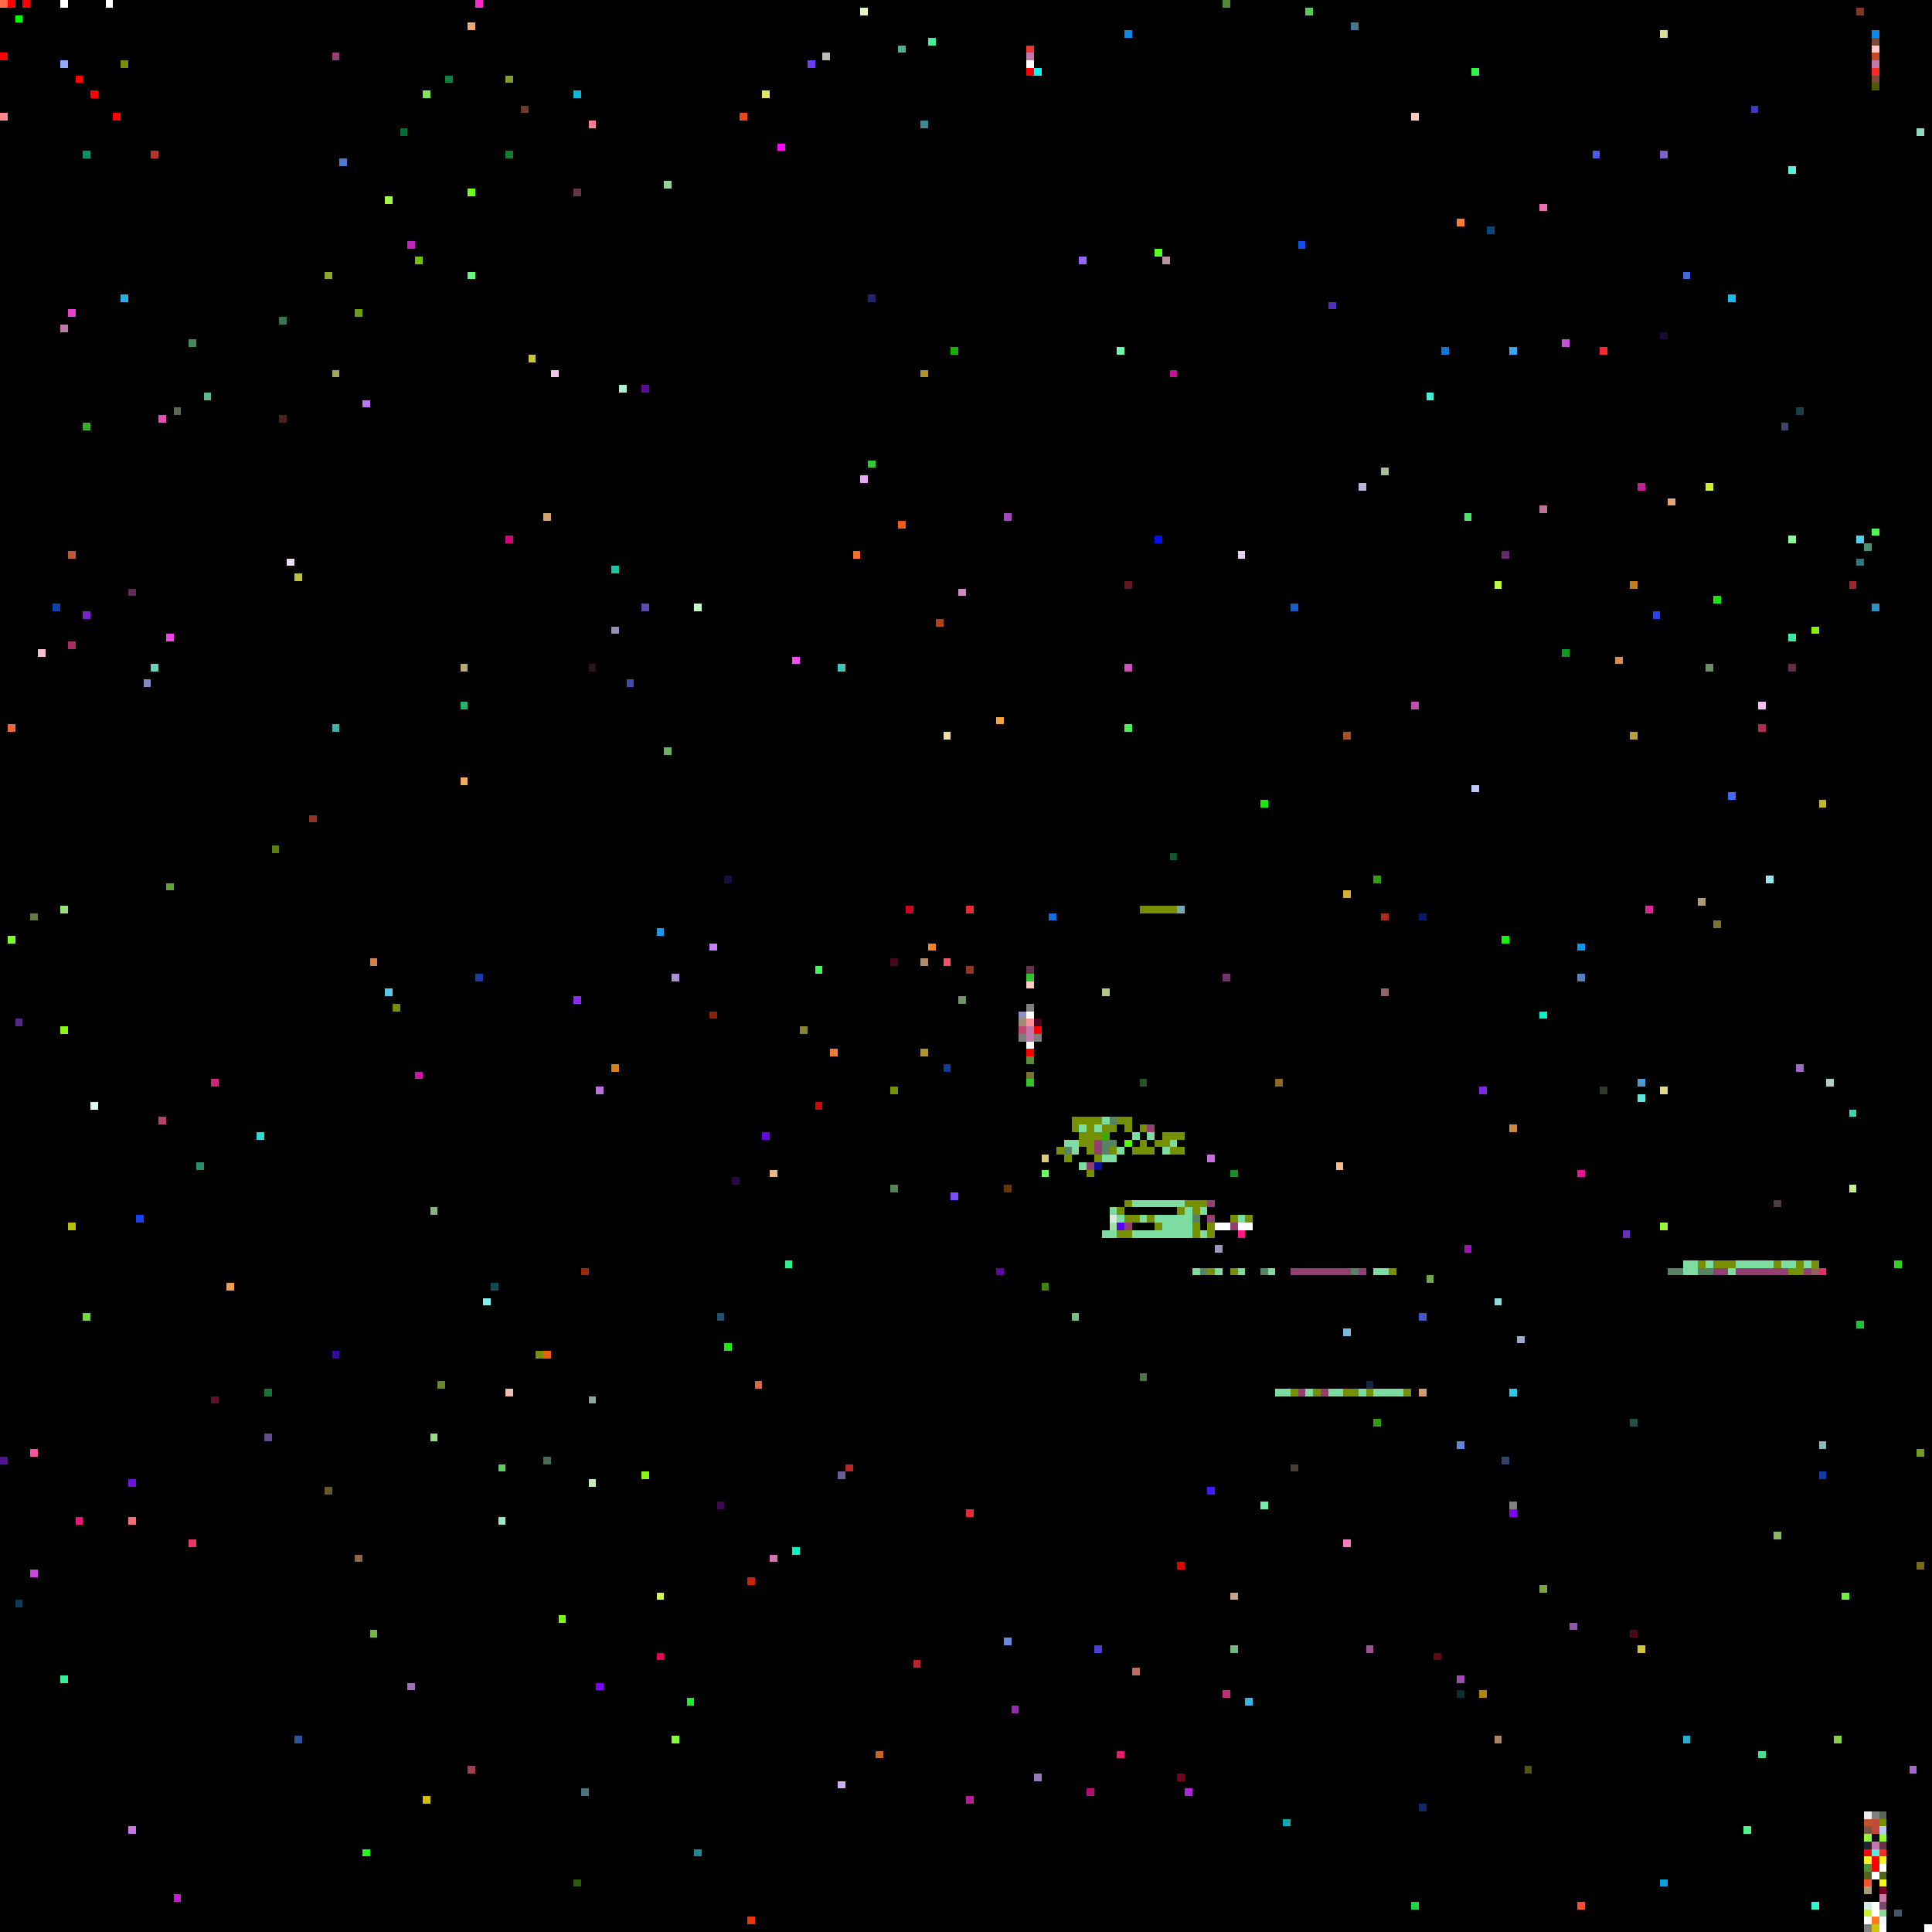
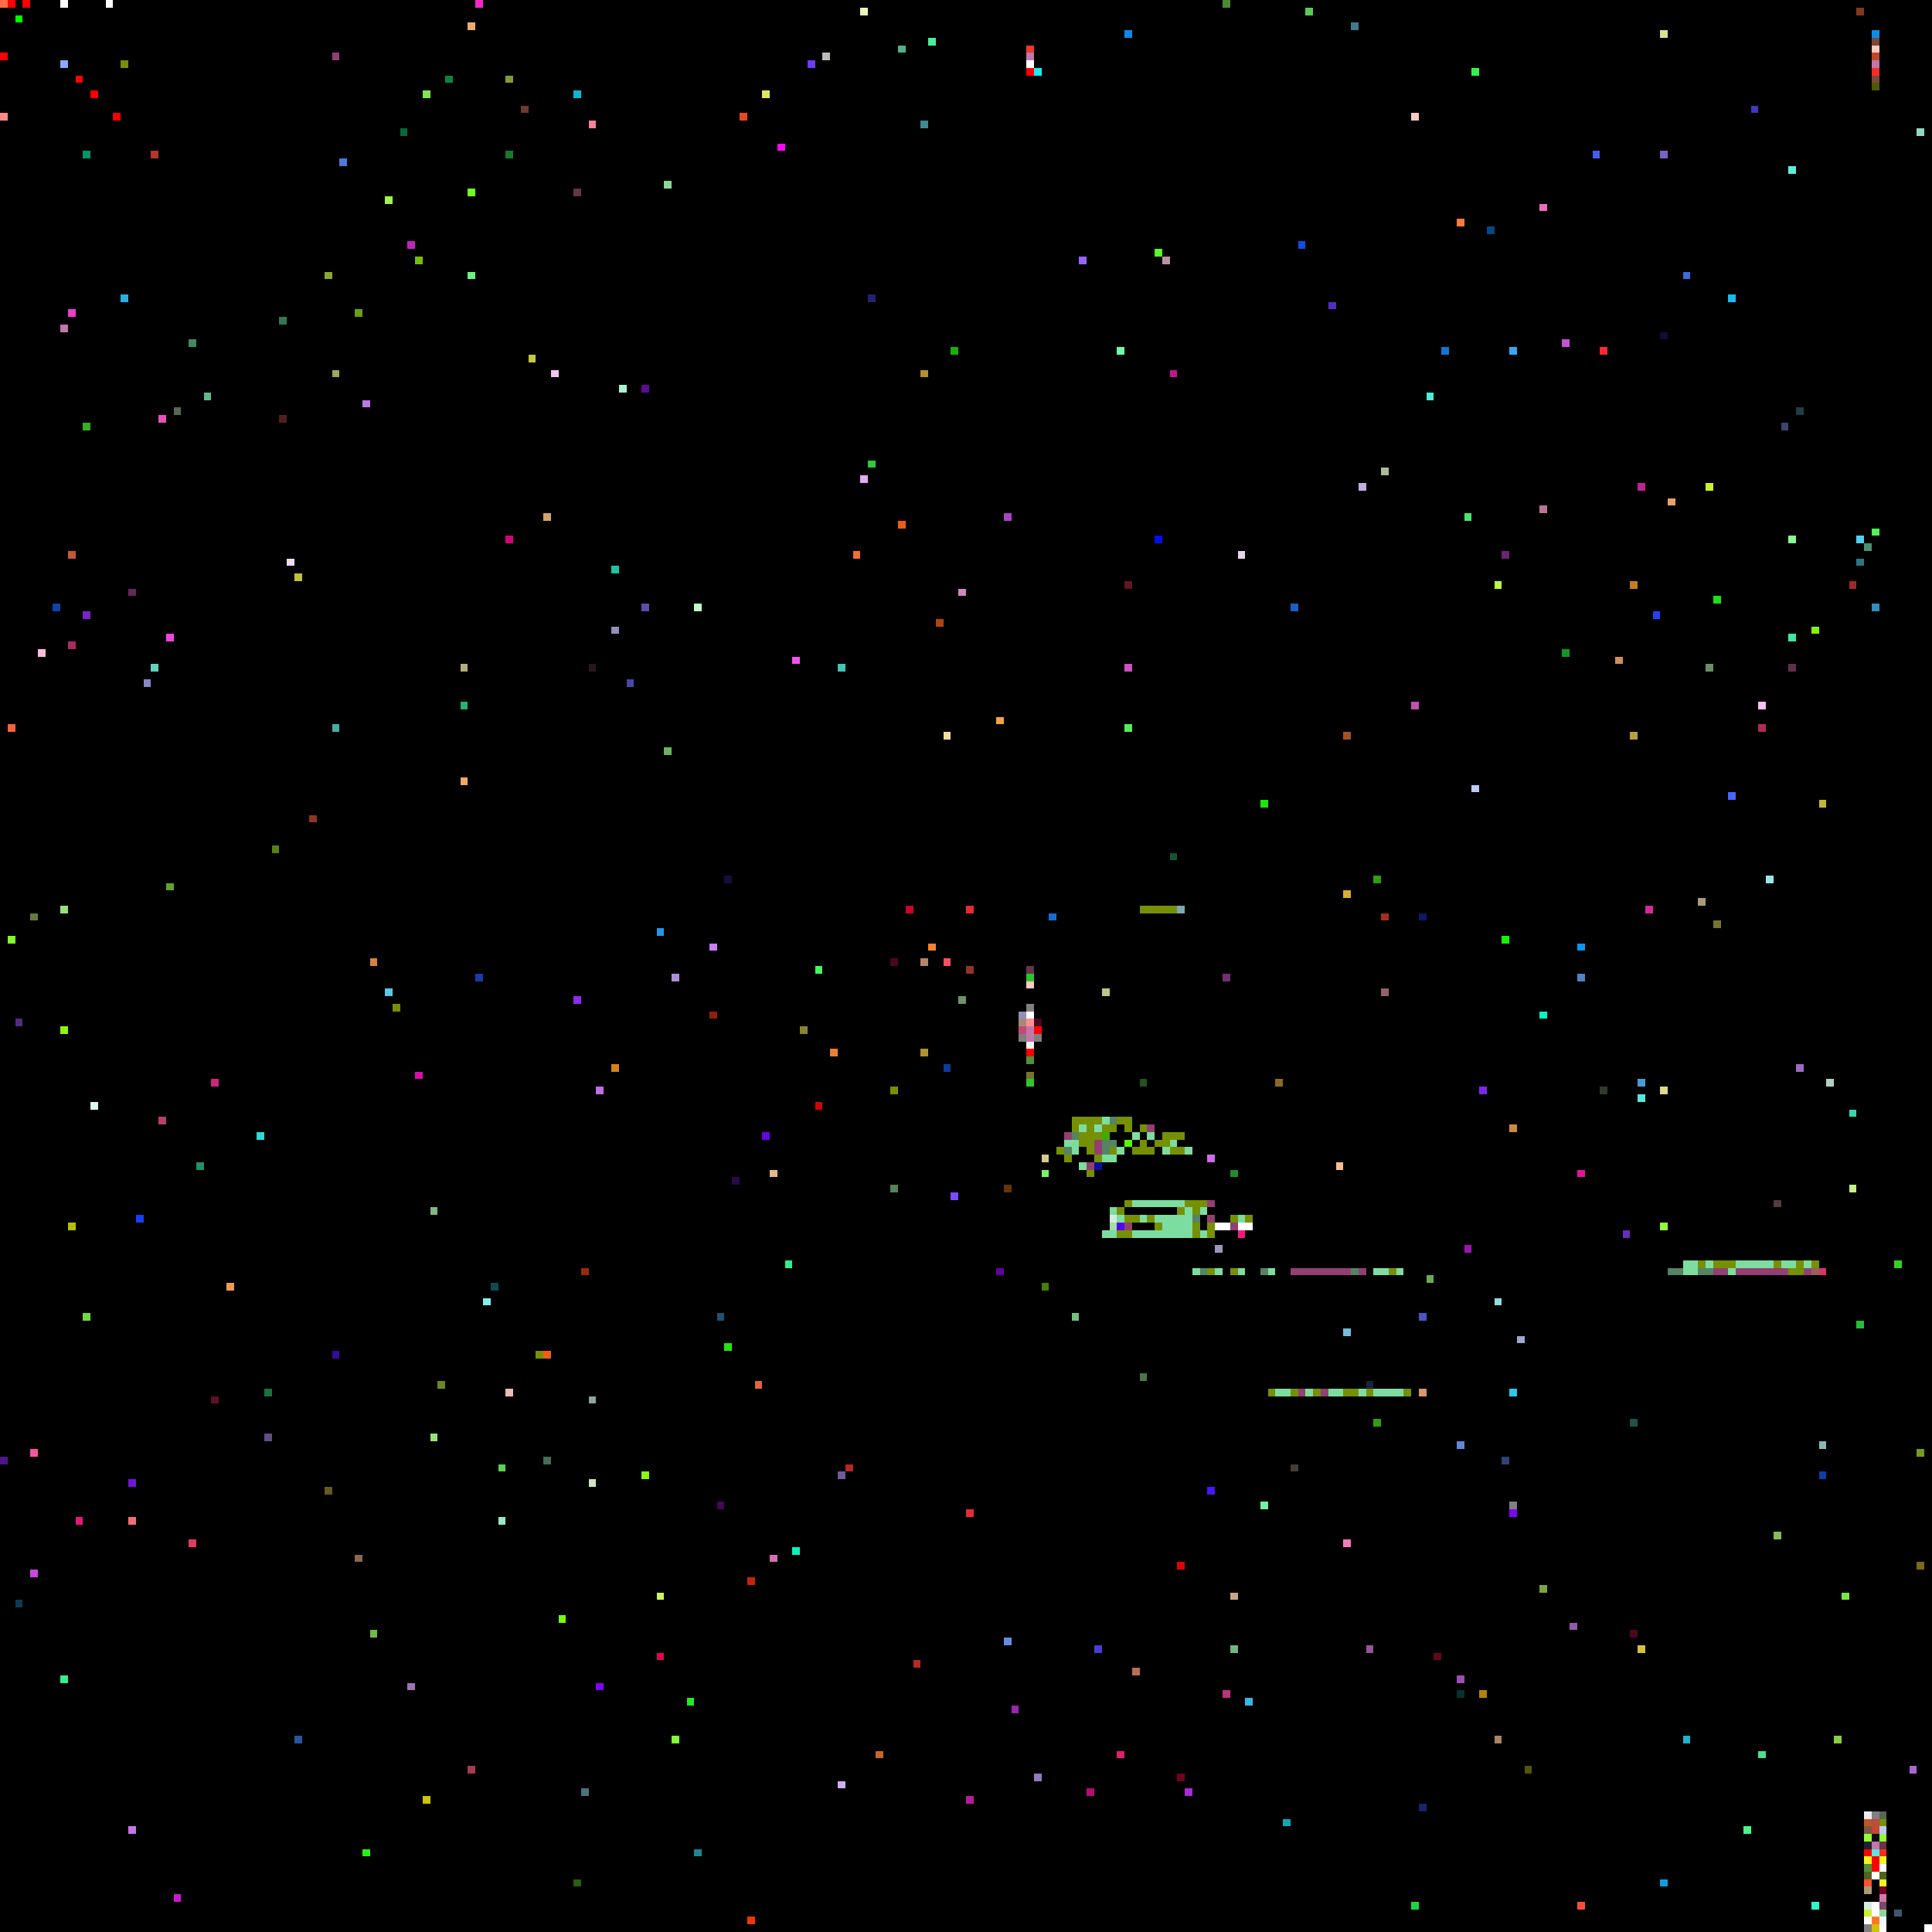
<svg xmlns="http://www.w3.org/2000/svg" viewBox="0 0 256 256" width="768" height="768" shape-rendering="crispEdges">
  <rect width="256" height="256" fill="#000000" />
  <rect x="0" y="0" width="1" height="1" fill="#ff6c45" />
  <rect x="0" y="1" width="1" height="1" fill="#000000" />
  <rect x="0" y="15" width="1" height="1" fill="#ff8989" />
  <rect x="0" y="193" width="1" height="1" fill="#50158c" />
  <rect x="0" y="7" width="1" height="1" fill="#ff0000" />
  <rect x="1" y="0" width="1" height="1" fill="#ff0000" />
  <rect x="1" y="124" width="1" height="1" fill="#7dfa30" />
  <rect x="1" y="96" width="1" height="1" fill="#f26439" />
  <rect x="10" y="10" width="1" height="1" fill="#ff0000" />
  <rect x="10" y="201" width="1" height="1" fill="#e51877" />
  <rect x="100" y="183" width="1" height="1" fill="#dd673c" />
  <rect x="101" y="12" width="1" height="1" fill="#e0e662" />
  <rect x="101" y="150" width="1" height="1" fill="#6705df" />
  <rect x="102" y="155" width="1" height="1" fill="#e6b985" />
  <rect x="102" y="206" width="1" height="1" fill="#d370b0" />
  <rect x="103" y="19" width="1" height="1" fill="#fd08fe" />
  <rect x="104" y="167" width="1" height="1" fill="#2af38c" />
  <rect x="105" y="205" width="1" height="1" fill="#0af2bc" />
  <rect x="105" y="87" width="1" height="1" fill="#f64ff1" />
  <rect x="106" y="136" width="1" height="1" fill="#898432" />
  <rect x="107" y="8" width="1" height="1" fill="#693ef4" />
  <rect x="108" y="128" width="1" height="1" fill="#44fa5a" />
  <rect x="108" y="146" width="1" height="1" fill="#cf0602" />
  <rect x="109" y="7" width="1" height="1" fill="#bcbdb9" />
  <rect x="11" y="174" width="1" height="1" fill="#72da41" />
  <rect x="11" y="20" width="1" height="1" fill="#03956a" />
  <rect x="11" y="56" width="1" height="1" fill="#38ae27" />
  <rect x="11" y="81" width="1" height="1" fill="#7c22cc" />
  <rect x="110" y="139" width="1" height="1" fill="#ee7c37" />
  <rect x="111" y="195" width="1" height="1" fill="#6f5b98" />
  <rect x="111" y="236" width="1" height="1" fill="#cfadf4" />
  <rect x="111" y="88" width="1" height="1" fill="#42c4b8" />
  <rect x="112" y="194" width="1" height="1" fill="#b52827" />
  <rect x="113" y="73" width="1" height="1" fill="#f76e2a" />
  <rect x="114" y="1" width="1" height="1" fill="#e5f6bd" />
  <rect x="114" y="63" width="1" height="1" fill="#e7a8fa" />
  <rect x="115" y="39" width="1" height="1" fill="#25226d" />
  <rect x="115" y="61" width="1" height="1" fill="#35c836" />
  <rect x="116" y="232" width="1" height="1" fill="#c66729" />
  <rect x="118" y="127" width="1" height="1" fill="#49071f" />
  <rect x="118" y="144" width="1" height="1" fill="#769003" />
  <rect x="118" y="157" width="1" height="1" fill="#518457" />
  <rect x="119" y="6" width="1" height="1" fill="#4db389" />
  <rect x="119" y="69" width="1" height="1" fill="#ec5d19" />
  <rect x="12" y="12" width="1" height="1" fill="#ff0000" />
  <rect x="12" y="146" width="1" height="1" fill="#dafaed" />
  <rect x="120" y="120" width="1" height="1" fill="#cc0425" />
  <rect x="121" y="220" width="1" height="1" fill="#b52827" />
  <rect x="122" y="127" width="1" height="1" fill="#b58766" />
  <rect x="122" y="139" width="1" height="1" fill="#b1922b" />
  <rect x="122" y="16" width="1" height="1" fill="#3d8994" />
  <rect x="122" y="49" width="1" height="1" fill="#b1922b" />
  <rect x="123" y="125" width="1" height="1" fill="#f8822b" />
  <rect x="123" y="5" width="1" height="1" fill="#46ef9b" />
  <rect x="124" y="82" width="1" height="1" fill="#b04311" />
  <rect x="125" y="127" width="1" height="1" fill="#fd4f61" />
  <rect x="125" y="141" width="1" height="1" fill="#0d3b9d" />
  <rect x="125" y="97" width="1" height="1" fill="#f2de9f" />
  <rect x="126" y="158" width="1" height="1" fill="#7c4cfc" />
  <rect x="126" y="46" width="1" height="1" fill="#18b002" />
  <rect x="127" y="132" width="1" height="1" fill="#71936c" />
  <rect x="127" y="78" width="1" height="1" fill="#d088be" />
  <rect x="128" y="120" width="1" height="1" fill="#e42c32" />
  <rect x="128" y="128" width="1" height="1" fill="#903525" />
  <rect x="128" y="200" width="1" height="1" fill="#e42c32" />
  <rect x="128" y="238" width="1" height="1" fill="#b31d96" />
  <rect x="132" y="168" width="1" height="1" fill="#6102a1" />
  <rect x="132" y="95" width="1" height="1" fill="#f3a441" />
  <rect x="133" y="157" width="1" height="1" fill="#653605" />
  <rect x="133" y="217" width="1" height="1" fill="#658dde" />
  <rect x="133" y="68" width="1" height="1" fill="#a644c6" />
  <rect x="134" y="226" width="1" height="1" fill="#9a26b1" />
  <rect x="135" y="134" width="1" height="1" fill="#928fbd" />
  <rect x="135" y="135" width="1" height="1" fill="#a48c74" />
  <rect x="135" y="136" width="1" height="1" fill="#c44875" />
  <rect x="135" y="137" width="1" height="1" fill="#7f7f7f" />
  <rect x="136" y="128" width="1" height="1" fill="#64344b" />
  <rect x="136" y="129" width="1" height="1" fill="#2fc52b" />
  <rect x="136" y="130" width="1" height="1" fill="#ffc9c3" />
  <rect x="136" y="131" width="1" height="1" fill="#000000" />
  <rect x="136" y="132" width="1" height="1" fill="#000000" />
  <rect x="136" y="133" width="1" height="1" fill="#808080" />
  <rect x="136" y="134" width="1" height="1" fill="#ffffff" />
  <rect x="136" y="135" width="1" height="1" fill="#ff8e96" />
  <rect x="136" y="136" width="1" height="1" fill="#c177aa" />
  <rect x="136" y="137" width="1" height="1" fill="#c177aa" />
  <rect x="136" y="138" width="1" height="1" fill="#f8f8f8" />
  <rect x="136" y="139" width="1" height="1" fill="#ff0000" />
  <rect x="136" y="140" width="1" height="1" fill="#509038" />
  <rect x="136" y="141" width="1" height="1" fill="#000000" />
  <rect x="136" y="142" width="1" height="1" fill="#787430" />
  <rect x="136" y="143" width="1" height="1" fill="#2fc52b" />
  <rect x="136" y="6" width="1" height="1" fill="#f0362d" />
  <rect x="136" y="7" width="1" height="1" fill="#c177aa" />
  <rect x="136" y="8" width="1" height="1" fill="#ffffff" />
  <rect x="136" y="9" width="1" height="1" fill="#ff0000" />
  <rect x="137" y="135" width="1" height="1" fill="#49071f" />
  <rect x="137" y="136" width="1" height="1" fill="#ff0000" />
  <rect x="137" y="137" width="1" height="1" fill="#7f7f7f" />
  <rect x="137" y="235" width="1" height="1" fill="#9579be" />
  <rect x="137" y="9" width="1" height="1" fill="#1aedf2" />
  <rect x="138" y="153" width="1" height="1" fill="#d6ca84" />
  <rect x="138" y="155" width="1" height="1" fill="#73fb64" />
  <rect x="138" y="170" width="1" height="1" fill="#428208" />
  <rect x="139" y="121" width="1" height="1" fill="#0e6edc" />
  <rect x="14" y="0" width="1" height="1" fill="#ffffff" />
  <rect x="140" y="152" width="1" height="1" fill="#769003" />
+   <rect x="141" y="150" width="1" height="1" fill="#933f72" />
  <rect x="141" y="151" width="1" height="1" fill="#7ddda0" />
  <rect x="141" y="152" width="1" height="1" fill="#558364" />
  <rect x="141" y="153" width="1" height="1" fill="#769003" />
  <rect x="142" y="148" width="1" height="1" fill="#769003" />
  <rect x="142" y="149" width="1" height="1" fill="#769003" />
+   <rect x="142" y="150" width="1" height="1" fill="#558364" />
  <rect x="142" y="151" width="1" height="1" fill="#7ddda0" />
  <rect x="142" y="152" width="1" height="1" fill="#7ddda0" />
  <rect x="142" y="153" width="1" height="1" fill="#000000" />
  <rect x="142" y="174" width="1" height="1" fill="#70c280" />
  <rect x="143" y="148" width="1" height="1" fill="#769003" />
  <rect x="143" y="149" width="1" height="1" fill="#7ddda0" />
  <rect x="143" y="150" width="1" height="1" fill="#769003" />
  <rect x="143" y="151" width="1" height="1" fill="#769003" />
  <rect x="143" y="152" width="1" height="1" fill="#000000" />
  <rect x="143" y="153" width="1" height="1" fill="#000000" />
  <rect x="143" y="154" width="1" height="1" fill="#7ddda0" />
  <rect x="143" y="34" width="1" height="1" fill="#9765fd" />
  <rect x="144" y="148" width="1" height="1" fill="#769003" />
  <rect x="144" y="149" width="1" height="1" fill="#769003" />
  <rect x="144" y="150" width="1" height="1" fill="#769003" />
  <rect x="144" y="151" width="1" height="1" fill="#769003" />
  <rect x="144" y="152" width="1" height="1" fill="#769003" />
  <rect x="144" y="153" width="1" height="1" fill="#000000" />
  <rect x="144" y="154" width="1" height="1" fill="#933f72" />
  <rect x="144" y="155" width="1" height="1" fill="#769003" />
  <rect x="144" y="237" width="1" height="1" fill="#b50c76" />
  <rect x="145" y="148" width="1" height="1" fill="#769003" />
  <rect x="145" y="149" width="1" height="1" fill="#7ddda0" />
  <rect x="145" y="150" width="1" height="1" fill="#769003" />
  <rect x="145" y="151" width="1" height="1" fill="#933f72" />
  <rect x="145" y="152" width="1" height="1" fill="#933f72" />
  <rect x="145" y="153" width="1" height="1" fill="#769003" />
  <rect x="145" y="154" width="1" height="1" fill="#090e9f" />
  <rect x="145" y="218" width="1" height="1" fill="#4a3dd9" />
  <rect x="146" y="131" width="1" height="1" fill="#b7c886" />
  <rect x="146" y="148" width="1" height="1" fill="#7ddda0" />
  <rect x="146" y="149" width="1" height="1" fill="#769003" />
  <rect x="146" y="150" width="1" height="1" fill="#3eab05" />
  <rect x="146" y="151" width="1" height="1" fill="#558364" />
  <rect x="146" y="152" width="1" height="1" fill="#558364" />
  <rect x="146" y="153" width="1" height="1" fill="#7ddda0" />
  <rect x="146" y="163" width="1" height="1" fill="#7ddda0" />
  <rect x="147" y="148" width="1" height="1" fill="#558364" />
  <rect x="147" y="149" width="1" height="1" fill="#769003" />
  <rect x="147" y="150" width="1" height="1" fill="#000000" />
  <rect x="147" y="151" width="1" height="1" fill="#558364" />
  <rect x="147" y="152" width="1" height="1" fill="#769003" />
  <rect x="147" y="153" width="1" height="1" fill="#7ddda0" />
  <rect x="147" y="160" width="1" height="1" fill="#7ddda0" />
  <rect x="147" y="161" width="1" height="1" fill="#d4ecdf" />
  <rect x="147" y="162" width="1" height="1" fill="#a4dda7" />
  <rect x="147" y="163" width="1" height="1" fill="#7ddda0" />
  <rect x="148" y="148" width="1" height="1" fill="#769003" />
  <rect x="148" y="149" width="1" height="1" fill="#000000" />
  <rect x="148" y="150" width="1" height="1" fill="#000000" />
  <rect x="148" y="152" width="1" height="1" fill="#7ddda0" />
  <rect x="148" y="160" width="1" height="1" fill="#769003" />
  <rect x="148" y="161" width="1" height="1" fill="#7ddda0" />
  <rect x="148" y="162" width="1" height="1" fill="#5408e9" />
  <rect x="148" y="163" width="1" height="1" fill="#769003" />
  <rect x="148" y="232" width="1" height="1" fill="#e1206d" />
  <rect x="148" y="46" width="1" height="1" fill="#6dfaab" />
  <rect x="149" y="148" width="1" height="1" fill="#769003" />
  <rect x="149" y="149" width="1" height="1" fill="#769003" />
  <rect x="149" y="150" width="1" height="1" fill="#000000" />
  <rect x="149" y="151" width="1" height="1" fill="#52fc01" />
  <rect x="149" y="152" width="1" height="1" fill="#000000" />
  <rect x="149" y="159" width="1" height="1" fill="#769003" />
  <rect x="149" y="161" width="1" height="1" fill="#769003" />
  <rect x="149" y="162" width="1" height="1" fill="#933f72" />
  <rect x="149" y="163" width="1" height="1" fill="#769003" />
  <rect x="149" y="4" width="1" height="1" fill="#0d8ae7" />
  <rect x="149" y="77" width="1" height="1" fill="#611622" />
  <rect x="149" y="88" width="1" height="1" fill="#cc51be" />
  <rect x="149" y="96" width="1" height="1" fill="#51ed5c" />
  <rect x="15" y="15" width="1" height="1" fill="#ff0000" />
  <rect x="150" y="148" width="1" height="1" fill="#000000" />
  <rect x="150" y="149" width="1" height="1" fill="#000000" />
  <rect x="150" y="150" width="1" height="1" fill="#7ddda0" />
  <rect x="150" y="151" width="1" height="1" fill="#000000" />
  <rect x="150" y="152" width="1" height="1" fill="#769003" />
  <rect x="150" y="159" width="1" height="1" fill="#7ddda0" />
  <rect x="150" y="161" width="1" height="1" fill="#769003" />
  <rect x="150" y="163" width="1" height="1" fill="#7ddda0" />
  <rect x="150" y="221" width="1" height="1" fill="#bb6d5c" />
  <rect x="151" y="120" width="1" height="1" fill="#769003" />
  <rect x="151" y="143" width="1" height="1" fill="#245220" />
  <rect x="151" y="149" width="1" height="1" fill="#769003" />
  <rect x="151" y="150" width="1" height="1" fill="#000000" />
  <rect x="151" y="151" width="1" height="1" fill="#769003" />
  <rect x="151" y="152" width="1" height="1" fill="#769003" />
  <rect x="151" y="159" width="1" height="1" fill="#7ddda0" />
  <rect x="151" y="161" width="1" height="1" fill="#7ddda0" />
  <rect x="151" y="163" width="1" height="1" fill="#7ddda0" />
  <rect x="151" y="182" width="1" height="1" fill="#4c744c" />
  <rect x="152" y="120" width="1" height="1" fill="#769003" />
  <rect x="152" y="149" width="1" height="1" fill="#933f72" />
  <rect x="152" y="150" width="1" height="1" fill="#7ddda0" />
  <rect x="152" y="151" width="1" height="1" fill="#000000" />
  <rect x="152" y="152" width="1" height="1" fill="#769003" />
  <rect x="152" y="159" width="1" height="1" fill="#7ddda0" />
  <rect x="152" y="161" width="1" height="1" fill="#769003" />
  <rect x="152" y="163" width="1" height="1" fill="#7ddda0" />
  <rect x="153" y="120" width="1" height="1" fill="#769003" />
  <rect x="153" y="150" width="1" height="1" fill="#000000" />
  <rect x="153" y="151" width="1" height="1" fill="#769003" />
  <rect x="153" y="152" width="1" height="1" fill="#000000" />
  <rect x="153" y="159" width="1" height="1" fill="#7ddda0" />
  <rect x="153" y="161" width="1" height="1" fill="#7ddda0" />
  <rect x="153" y="162" width="1" height="1" fill="#769003" />
  <rect x="153" y="163" width="1" height="1" fill="#7ddda0" />
  <rect x="153" y="33" width="1" height="1" fill="#56fe21" />
  <rect x="153" y="71" width="1" height="1" fill="#0210eb" />
  <rect x="154" y="120" width="1" height="1" fill="#769003" />
  <rect x="154" y="150" width="1" height="1" fill="#769003" />
  <rect x="154" y="151" width="1" height="1" fill="#769003" />
  <rect x="154" y="152" width="1" height="1" fill="#7ddda0" />
  <rect x="154" y="159" width="1" height="1" fill="#7ddda0" />
  <rect x="154" y="161" width="1" height="1" fill="#7ddda0" />
  <rect x="154" y="162" width="1" height="1" fill="#7ddda0" />
  <rect x="154" y="163" width="1" height="1" fill="#7ddda0" />
  <rect x="154" y="34" width="1" height="1" fill="#bb93a2" />
  <rect x="155" y="113" width="1" height="1" fill="#115531" />
  <rect x="155" y="120" width="1" height="1" fill="#769003" />
  <rect x="155" y="150" width="1" height="1" fill="#769003" />
  <rect x="155" y="151" width="1" height="1" fill="#7ddda0" />
  <rect x="155" y="152" width="1" height="1" fill="#769003" />
  <rect x="155" y="159" width="1" height="1" fill="#7ddda0" />
  <rect x="155" y="161" width="1" height="1" fill="#7ddda0" />
  <rect x="155" y="162" width="1" height="1" fill="#7ddda0" />
  <rect x="155" y="163" width="1" height="1" fill="#7ddda0" />
  <rect x="155" y="49" width="1" height="1" fill="#c31397" />
  <rect x="156" y="120" width="1" height="1" fill="#7aa9b6" />
  <rect x="156" y="150" width="1" height="1" fill="#769003" />
  <rect x="156" y="152" width="1" height="1" fill="#769003" />
  <rect x="156" y="159" width="1" height="1" fill="#7ddda0" />
  <rect x="156" y="160" width="1" height="1" fill="#769003" />
  <rect x="156" y="161" width="1" height="1" fill="#7ddda0" />
  <rect x="156" y="162" width="1" height="1" fill="#7ddda0" />
  <rect x="156" y="163" width="1" height="1" fill="#7ddda0" />
  <rect x="156" y="207" width="1" height="1" fill="#dd0300" />
  <rect x="156" y="235" width="1" height="1" fill="#6f031e" />
+   <rect x="157" y="152" width="1" height="1" fill="#7ddda0" />
  <rect x="157" y="159" width="1" height="1" fill="#769003" />
  <rect x="157" y="160" width="1" height="1" fill="#7ddda0" />
  <rect x="157" y="161" width="1" height="1" fill="#7ddda0" />
  <rect x="157" y="162" width="1" height="1" fill="#7ddda0" />
  <rect x="157" y="163" width="1" height="1" fill="#7ddda0" />
  <rect x="157" y="237" width="1" height="1" fill="#ac27d6" />
  <rect x="158" y="159" width="1" height="1" fill="#769003" />
  <rect x="158" y="160" width="1" height="1" fill="#769003" />
  <rect x="158" y="161" width="1" height="1" fill="#558364" />
  <rect x="158" y="162" width="1" height="1" fill="#769003" />
  <rect x="158" y="163" width="1" height="1" fill="#769003" />
  <rect x="158" y="168" width="1" height="1" fill="#7ddda0" />
  <rect x="159" y="158" width="1" height="1" fill="#000000" />
  <rect x="159" y="159" width="1" height="1" fill="#769003" />
  <rect x="159" y="160" width="1" height="1" fill="#7ddda0" />
  <rect x="159" y="161" width="1" height="1" fill="#000000" />
  <rect x="159" y="162" width="1" height="1" fill="#000000" />
  <rect x="159" y="163" width="1" height="1" fill="#7ddda0" />
  <rect x="159" y="168" width="1" height="1" fill="#558364" />
  <rect x="16" y="16" width="1" height="1" fill="#000000" />
  <rect x="16" y="39" width="1" height="1" fill="#2aafe1" />
  <rect x="16" y="8" width="1" height="1" fill="#769003" />
  <rect x="160" y="153" width="1" height="1" fill="#ca6de5" />
  <rect x="160" y="159" width="1" height="1" fill="#933f72" />
  <rect x="160" y="160" width="1" height="1" fill="#000000" />
  <rect x="160" y="161" width="1" height="1" fill="#933f72" />
  <rect x="160" y="162" width="1" height="1" fill="#769003" />
  <rect x="160" y="163" width="1" height="1" fill="#769003" />
  <rect x="160" y="168" width="1" height="1" fill="#769003" />
  <rect x="160" y="197" width="1" height="1" fill="#4717fb" />
  <rect x="161" y="161" width="1" height="1" fill="#000000" />
  <rect x="161" y="162" width="1" height="1" fill="#ffffff" />
  <rect x="161" y="165" width="1" height="1" fill="#9b97bc" />
  <rect x="161" y="168" width="1" height="1" fill="#7ddda0" />
  <rect x="162" y="0" width="1" height="1" fill="#4e8a33" />
  <rect x="162" y="129" width="1" height="1" fill="#71326f" />
  <rect x="162" y="161" width="1" height="1" fill="#000000" />
  <rect x="162" y="162" width="1" height="1" fill="#ffffff" />
  <rect x="162" y="168" width="1" height="1" fill="#000000" />
  <rect x="162" y="224" width="1" height="1" fill="#bb337b" />
  <rect x="163" y="155" width="1" height="1" fill="#1f8c2a" />
  <rect x="163" y="161" width="1" height="1" fill="#769003" />
  <rect x="163" y="162" width="1" height="1" fill="#933f72" />
  <rect x="163" y="168" width="1" height="1" fill="#769003" />
  <rect x="163" y="211" width="1" height="1" fill="#cba589" />
  <rect x="163" y="218" width="1" height="1" fill="#6fb682" />
  <rect x="164" y="161" width="1" height="1" fill="#7ddda0" />
  <rect x="164" y="162" width="1" height="1" fill="#ffffff" />
  <rect x="164" y="163" width="1" height="1" fill="#fc1782" />
  <rect x="164" y="168" width="1" height="1" fill="#7ddda0" />
  <rect x="164" y="73" width="1" height="1" fill="#e6d5ea" />
  <rect x="165" y="161" width="1" height="1" fill="#769003" />
  <rect x="165" y="162" width="1" height="1" fill="#ffffff" />
  <rect x="165" y="168" width="1" height="1" fill="#000000" />
  <rect x="165" y="225" width="1" height="1" fill="#3ab5e8" />
  <rect x="166" y="162" width="1" height="1" fill="#000000" />
  <rect x="166" y="168" width="1" height="1" fill="#000000" />
  <rect x="167" y="106" width="1" height="1" fill="#1ae80c" />
  <rect x="167" y="168" width="1" height="1" fill="#558364" />
  <rect x="167" y="199" width="1" height="1" fill="#73efa7" />
  <rect x="168" y="168" width="1" height="1" fill="#7ddda0" />
+   <rect x="168" y="184" width="1" height="1" fill="#769003" />
  <rect x="169" y="143" width="1" height="1" fill="#8b6a25" />
  <rect x="169" y="168" width="1" height="1" fill="#000000" />
  <rect x="169" y="184" width="1" height="1" fill="#7ddda0" />
  <rect x="17" y="196" width="1" height="1" fill="#7114db" />
  <rect x="17" y="201" width="1" height="1" fill="#f16e76" />
  <rect x="17" y="242" width="1" height="1" fill="#c774e5" />
  <rect x="17" y="78" width="1" height="1" fill="#602a59" />
  <rect x="170" y="168" width="1" height="1" fill="#000000" />
  <rect x="170" y="184" width="1" height="1" fill="#7ddda0" />
  <rect x="170" y="241" width="1" height="1" fill="#0caab0" />
  <rect x="171" y="168" width="1" height="1" fill="#933f72" />
  <rect x="171" y="184" width="1" height="1" fill="#769003" />
  <rect x="171" y="194" width="1" height="1" fill="#443d37" />
  <rect x="171" y="80" width="1" height="1" fill="#1a5fc7" />
  <rect x="172" y="168" width="1" height="1" fill="#933f72" />
  <rect x="172" y="184" width="1" height="1" fill="#933f72" />
  <rect x="172" y="32" width="1" height="1" fill="#114ee8" />
  <rect x="173" y="1" width="1" height="1" fill="#59cb58" />
  <rect x="173" y="168" width="1" height="1" fill="#933f72" />
  <rect x="173" y="184" width="1" height="1" fill="#7ddda0" />
  <rect x="174" y="168" width="1" height="1" fill="#933f72" />
  <rect x="174" y="184" width="1" height="1" fill="#769003" />
  <rect x="175" y="168" width="1" height="1" fill="#933f72" />
  <rect x="175" y="184" width="1" height="1" fill="#933f72" />
  <rect x="176" y="168" width="1" height="1" fill="#933f72" />
  <rect x="176" y="184" width="1" height="1" fill="#7ddda0" />
  <rect x="176" y="40" width="1" height="1" fill="#522fc2" />
  <rect x="177" y="154" width="1" height="1" fill="#fbbc8b" />
  <rect x="177" y="168" width="1" height="1" fill="#933f72" />
  <rect x="177" y="184" width="1" height="1" fill="#7ddda0" />
  <rect x="178" y="118" width="1" height="1" fill="#d9ac33" />
  <rect x="178" y="168" width="1" height="1" fill="#933f72" />
  <rect x="178" y="176" width="1" height="1" fill="#77bce0" />
  <rect x="178" y="184" width="1" height="1" fill="#769003" />
  <rect x="178" y="204" width="1" height="1" fill="#f87bbd" />
  <rect x="178" y="97" width="1" height="1" fill="#a25227" />
  <rect x="179" y="168" width="1" height="1" fill="#558364" />
  <rect x="179" y="184" width="1" height="1" fill="#769003" />
  <rect x="179" y="3" width="1" height="1" fill="#44788f" />
  <rect x="18" y="161" width="1" height="1" fill="#1740f2" />
  <rect x="180" y="168" width="1" height="1" fill="#933f72" />
  <rect x="180" y="184" width="1" height="1" fill="#7ddda0" />
  <rect x="180" y="64" width="1" height="1" fill="#c0aedf" />
  <rect x="181" y="168" width="1" height="1" fill="#000000" />
  <rect x="181" y="183" width="1" height="1" fill="#172440" />
  <rect x="181" y="184" width="1" height="1" fill="#769003" />
  <rect x="181" y="218" width="1" height="1" fill="#9a5494" />
  <rect x="182" y="116" width="1" height="1" fill="#329d0e" />
  <rect x="182" y="168" width="1" height="1" fill="#7ddda0" />
  <rect x="182" y="184" width="1" height="1" fill="#7ddda0" />
  <rect x="182" y="188" width="1" height="1" fill="#329d0e" />
  <rect x="183" y="121" width="1" height="1" fill="#a92c1e" />
  <rect x="183" y="131" width="1" height="1" fill="#93626a" />
  <rect x="183" y="168" width="1" height="1" fill="#7ddda0" />
  <rect x="183" y="184" width="1" height="1" fill="#7ddda0" />
  <rect x="183" y="62" width="1" height="1" fill="#abbb9e" />
  <rect x="184" y="168" width="1" height="1" fill="#769003" />
  <rect x="184" y="184" width="1" height="1" fill="#7ddda0" />
+   <rect x="185" y="168" width="1" height="1" fill="#7ddda0" />
  <rect x="185" y="184" width="1" height="1" fill="#7ddda0" />
  <rect x="186" y="184" width="1" height="1" fill="#769003" />
  <rect x="187" y="15" width="1" height="1" fill="#ffc9c3" />
  <rect x="187" y="184" width="1" height="1" fill="#000000" />
  <rect x="187" y="252" width="1" height="1" fill="#19d643" />
  <rect x="187" y="93" width="1" height="1" fill="#bf51ad" />
  <rect x="188" y="121" width="1" height="1" fill="#0c1869" />
  <rect x="188" y="174" width="1" height="1" fill="#4855c7" />
  <rect x="188" y="184" width="1" height="1" fill="#d69774" />
  <rect x="188" y="239" width="1" height="1" fill="#162468" />
  <rect x="189" y="169" width="1" height="1" fill="#6fa851" />
  <rect x="189" y="52" width="1" height="1" fill="#4cecd9" />
  <rect x="19" y="90" width="1" height="1" fill="#8389c2" />
  <rect x="190" y="219" width="1" height="1" fill="#630819" />
  <rect x="191" y="46" width="1" height="1" fill="#1076d6" />
  <rect x="193" y="191" width="1" height="1" fill="#6187d6" />
  <rect x="193" y="222" width="1" height="1" fill="#a04db1" />
  <rect x="193" y="224" width="1" height="1" fill="#073230" />
  <rect x="193" y="29" width="1" height="1" fill="#fd7c35" />
  <rect x="194" y="165" width="1" height="1" fill="#9e12b0" />
  <rect x="194" y="68" width="1" height="1" fill="#48e66e" />
  <rect x="195" y="104" width="1" height="1" fill="#bccaf5" />
  <rect x="195" y="9" width="1" height="1" fill="#32f349" />
  <rect x="196" y="144" width="1" height="1" fill="#7d28e7" />
  <rect x="196" y="224" width="1" height="1" fill="#b3840a" />
  <rect x="197" y="30" width="1" height="1" fill="#07477f" />
  <rect x="198" y="172" width="1" height="1" fill="#92dcdc" />
  <rect x="198" y="230" width="1" height="1" fill="#a88667" />
  <rect x="198" y="77" width="1" height="1" fill="#bafa46" />
  <rect x="199" y="124" width="1" height="1" fill="#15f404" />
  <rect x="199" y="193" width="1" height="1" fill="#324171" />
  <rect x="199" y="73" width="1" height="1" fill="#682671" />
  <rect x="2" y="135" width="1" height="1" fill="#532b82" />
  <rect x="2" y="2" width="1" height="1" fill="#00ff00" />
  <rect x="2" y="212" width="1" height="1" fill="#0e3a54" />
  <rect x="20" y="20" width="1" height="1" fill="#b4362d" />
  <rect x="20" y="88" width="1" height="1" fill="#63d2b9" />
  <rect x="200" y="149" width="1" height="1" fill="#cc8942" />
  <rect x="200" y="184" width="1" height="1" fill="#2cc8ec" />
  <rect x="200" y="199" width="1" height="1" fill="#808080" />
  <rect x="200" y="200" width="1" height="1" fill="#7e04f9" />
  <rect x="200" y="46" width="1" height="1" fill="#39a6f6" />
  <rect x="201" y="177" width="1" height="1" fill="#9ba9cd" />
  <rect x="202" y="234" width="1" height="1" fill="#525503" />
  <rect x="204" y="134" width="1" height="1" fill="#00f3c2" />
  <rect x="204" y="210" width="1" height="1" fill="#7da53d" />
  <rect x="204" y="27" width="1" height="1" fill="#eb6db9" />
  <rect x="204" y="67" width="1" height="1" fill="#bb7394" />
  <rect x="207" y="45" width="1" height="1" fill="#c551d7" />
  <rect x="207" y="86" width="1" height="1" fill="#129622" />
  <rect x="208" y="215" width="1" height="1" fill="#8f5ba8" />
  <rect x="209" y="125" width="1" height="1" fill="#0995f4" />
  <rect x="209" y="129" width="1" height="1" fill="#4f83c3" />
  <rect x="209" y="155" width="1" height="1" fill="#e3149a" />
  <rect x="209" y="252" width="1" height="1" fill="#fa4d35" />
  <rect x="21" y="148" width="1" height="1" fill="#b2416c" />
  <rect x="21" y="55" width="1" height="1" fill="#e64fb5" />
  <rect x="211" y="20" width="1" height="1" fill="#465cee" />
  <rect x="212" y="144" width="1" height="1" fill="#32392b" />
  <rect x="212" y="46" width="1" height="1" fill="#fa292f" />
  <rect x="214" y="87" width="1" height="1" fill="#d18f59" />
  <rect x="215" y="163" width="1" height="1" fill="#6431b9" />
  <rect x="216" y="188" width="1" height="1" fill="#1f5348" />
  <rect x="216" y="216" width="1" height="1" fill="#49071f" />
  <rect x="216" y="77" width="1" height="1" fill="#c37d21" />
  <rect x="216" y="97" width="1" height="1" fill="#b99f40" />
  <rect x="217" y="143" width="1" height="1" fill="#4d9ad2" />
  <rect x="217" y="145" width="1" height="1" fill="#5ae5dd" />
  <rect x="217" y="218" width="1" height="1" fill="#d7c337" />
  <rect x="217" y="64" width="1" height="1" fill="#be2394" />
  <rect x="218" y="120" width="1" height="1" fill="#d52999" />
  <rect x="219" y="81" width="1" height="1" fill="#2242fe" />
  <rect x="22" y="117" width="1" height="1" fill="#60a332" />
  <rect x="22" y="84" width="1" height="1" fill="#ef46e4" />
  <rect x="220" y="144" width="1" height="1" fill="#dfd88d" />
  <rect x="220" y="162" width="1" height="1" fill="#96f838" />
  <rect x="220" y="20" width="1" height="1" fill="#7c61c6" />
  <rect x="220" y="249" width="1" height="1" fill="#0c9edf" />
  <rect x="220" y="4" width="1" height="1" fill="#dae098" />
  <rect x="220" y="44" width="1" height="1" fill="#150b35" />
  <rect x="221" y="168" width="1" height="1" fill="#558364" />
  <rect x="221" y="66" width="1" height="1" fill="#eaa269" />
  <rect x="222" y="168" width="1" height="1" fill="#558364" />
  <rect x="223" y="167" width="1" height="1" fill="#7ddda0" />
  <rect x="223" y="168" width="1" height="1" fill="#7ddda0" />
  <rect x="223" y="230" width="1" height="1" fill="#23b0ce" />
  <rect x="223" y="36" width="1" height="1" fill="#3e6bda" />
  <rect x="224" y="167" width="1" height="1" fill="#7ddda0" />
  <rect x="224" y="168" width="1" height="1" fill="#7ddda0" />
  <rect x="225" y="119" width="1" height="1" fill="#ab9c75" />
  <rect x="225" y="167" width="1" height="1" fill="#769003" />
  <rect x="225" y="168" width="1" height="1" fill="#558364" />
  <rect x="226" y="167" width="1" height="1" fill="#7ddda0" />
  <rect x="226" y="168" width="1" height="1" fill="#558364" />
  <rect x="226" y="64" width="1" height="1" fill="#c9f22b" />
  <rect x="226" y="88" width="1" height="1" fill="#6b8e69" />
  <rect x="227" y="122" width="1" height="1" fill="#787430" />
  <rect x="227" y="167" width="1" height="1" fill="#769003" />
  <rect x="227" y="168" width="1" height="1" fill="#933f72" />
  <rect x="227" y="79" width="1" height="1" fill="#1ce30f" />
  <rect x="228" y="167" width="1" height="1" fill="#769003" />
  <rect x="228" y="168" width="1" height="1" fill="#933f72" />
  <rect x="229" y="105" width="1" height="1" fill="#4666fa" />
  <rect x="229" y="167" width="1" height="1" fill="#769003" />
  <rect x="229" y="168" width="1" height="1" fill="#7ddda0" />
  <rect x="229" y="39" width="1" height="1" fill="#1abaed" />
  <rect x="23" y="251" width="1" height="1" fill="#c71acc" />
  <rect x="23" y="54" width="1" height="1" fill="#596751" />
  <rect x="230" y="167" width="1" height="1" fill="#7ddda0" />
  <rect x="230" y="168" width="1" height="1" fill="#933f72" />
  <rect x="231" y="167" width="1" height="1" fill="#7ddda0" />
  <rect x="231" y="168" width="1" height="1" fill="#933f72" />
  <rect x="231" y="242" width="1" height="1" fill="#4af58e" />
  <rect x="232" y="14" width="1" height="1" fill="#3f38c1" />
  <rect x="232" y="167" width="1" height="1" fill="#7ddda0" />
  <rect x="232" y="168" width="1" height="1" fill="#933f72" />
  <rect x="233" y="167" width="1" height="1" fill="#7ddda0" />
  <rect x="233" y="168" width="1" height="1" fill="#933f72" />
  <rect x="233" y="232" width="1" height="1" fill="#4ade91" />
  <rect x="233" y="93" width="1" height="1" fill="#fabff6" />
  <rect x="233" y="96" width="1" height="1" fill="#af2c57" />
  <rect x="234" y="116" width="1" height="1" fill="#99e6ec" />
  <rect x="234" y="167" width="1" height="1" fill="#7ddda0" />
  <rect x="234" y="168" width="1" height="1" fill="#933f72" />
  <rect x="235" y="159" width="1" height="1" fill="#503c3e" />
  <rect x="235" y="167" width="1" height="1" fill="#769003" />
  <rect x="235" y="168" width="1" height="1" fill="#933f72" />
  <rect x="235" y="203" width="1" height="1" fill="#8ab85e" />
  <rect x="236" y="167" width="1" height="1" fill="#7ddda0" />
  <rect x="236" y="168" width="1" height="1" fill="#933f72" />
  <rect x="236" y="56" width="1" height="1" fill="#3d456f" />
  <rect x="237" y="167" width="1" height="1" fill="#7ddda0" />
  <rect x="237" y="168" width="1" height="1" fill="#769003" />
  <rect x="237" y="22" width="1" height="1" fill="#5feddd" />
  <rect x="237" y="71" width="1" height="1" fill="#8afb94" />
  <rect x="237" y="84" width="1" height="1" fill="#3de8a2" />
  <rect x="237" y="88" width="1" height="1" fill="#632f48" />
  <rect x="238" y="141" width="1" height="1" fill="#9d6ac3" />
  <rect x="238" y="167" width="1" height="1" fill="#769003" />
  <rect x="238" y="168" width="1" height="1" fill="#769003" />
  <rect x="238" y="54" width="1" height="1" fill="#1e3e43" />
  <rect x="239" y="167" width="1" height="1" fill="#7ddda0" />
  <rect x="239" y="168" width="1" height="1" fill="#933f72" />
  <rect x="240" y="167" width="1" height="1" fill="#769003" />
  <rect x="240" y="168" width="1" height="1" fill="#96605a" />
  <rect x="240" y="252" width="1" height="1" fill="#2ff7cb" />
  <rect x="240" y="83" width="1" height="1" fill="#85f108" />
  <rect x="241" y="106" width="1" height="1" fill="#c3b738" />
  <rect x="241" y="168" width="1" height="1" fill="#d93469" />
  <rect x="241" y="191" width="1" height="1" fill="#89b8b5" />
  <rect x="241" y="195" width="1" height="1" fill="#0f3da8" />
  <rect x="242" y="143" width="1" height="1" fill="#b0d1c0" />
  <rect x="243" y="230" width="1" height="1" fill="#86d048" />
  <rect x="244" y="211" width="1" height="1" fill="#72ed3e" />
  <rect x="245" y="147" width="1" height="1" fill="#37d6ae" />
  <rect x="245" y="157" width="1" height="1" fill="#c5f185" />
  <rect x="245" y="77" width="1" height="1" fill="#a12827" />
  <rect x="246" y="1" width="1" height="1" fill="#833721" />
  <rect x="246" y="175" width="1" height="1" fill="#23be38" />
  <rect x="246" y="71" width="1" height="1" fill="#50d0f1" />
  <rect x="246" y="74" width="1" height="1" fill="#2f7682" />
  <rect x="247" y="240" width="1" height="1" fill="#f0ebf0" />
  <rect x="247" y="241" width="1" height="1" fill="#c0542d" />
  <rect x="247" y="242" width="1" height="1" fill="#785840" />
  <rect x="247" y="243" width="1" height="1" fill="#96f838" />
  <rect x="247" y="244" width="1" height="1" fill="#202131" />
  <rect x="247" y="245" width="1" height="1" fill="#ff0000" />
  <rect x="247" y="246" width="1" height="1" fill="#f3f425" />
  <rect x="247" y="247" width="1" height="1" fill="#509038" />
  <rect x="247" y="248" width="1" height="1" fill="#516320" />
  <rect x="247" y="249" width="1" height="1" fill="#ff5032" />
  <rect x="247" y="250" width="1" height="1" fill="#ab9c75" />
  <rect x="247" y="251" width="1" height="1" fill="#000000" />
  <rect x="247" y="252" width="1" height="1" fill="#d4ecdf" />
  <rect x="247" y="253" width="1" height="1" fill="#c9f22b" />
  <rect x="247" y="254" width="1" height="1" fill="#ffffff" />
  <rect x="247" y="255" width="1" height="1" fill="#7f7f7f" />
  <rect x="247" y="72" width="1" height="1" fill="#499172" />
  <rect x="248" y="10" width="1" height="1" fill="#7c4939" />
  <rect x="248" y="11" width="1" height="1" fill="#4c5a00" />
  <rect x="248" y="240" width="1" height="1" fill="#808080" />
  <rect x="248" y="241" width="1" height="1" fill="#c04b39" />
  <rect x="248" y="242" width="1" height="1" fill="#c44839" />
  <rect x="248" y="243" width="1" height="1" fill="#0f0f0f" />
  <rect x="248" y="244" width="1" height="1" fill="#c177aa" />
  <rect x="248" y="245" width="1" height="1" fill="#5ae5dd" />
  <rect x="248" y="246" width="1" height="1" fill="#ff0000" />
  <rect x="248" y="247" width="1" height="1" fill="#ff0000" />
  <rect x="248" y="248" width="1" height="1" fill="#ffffff" />
  <rect x="248" y="249" width="1" height="1" fill="#000000" />
  <rect x="248" y="250" width="1" height="1" fill="#000000" />
  <rect x="248" y="251" width="1" height="1" fill="#000000" />
  <rect x="248" y="252" width="1" height="1" fill="#ffffff" />
  <rect x="248" y="253" width="1" height="1" fill="#ffffff" />
  <rect x="248" y="254" width="1" height="1" fill="#ff7825" />
  <rect x="248" y="255" width="1" height="1" fill="#d0c109" />
  <rect x="248" y="4" width="1" height="1" fill="#0d8ae7" />
  <rect x="248" y="5" width="1" height="1" fill="#7c4939" />
  <rect x="248" y="6" width="1" height="1" fill="#ffc9c3" />
  <rect x="248" y="7" width="1" height="1" fill="#c04825" />
  <rect x="248" y="70" width="1" height="1" fill="#50f454" />
  <rect x="248" y="8" width="1" height="1" fill="#c177aa" />
  <rect x="248" y="80" width="1" height="1" fill="#328ec0" />
  <rect x="248" y="9" width="1" height="1" fill="#f82c25" />
  <rect x="249" y="240" width="1" height="1" fill="#596751" />
  <rect x="249" y="241" width="1" height="1" fill="#769003" />
  <rect x="249" y="242" width="1" height="1" fill="#bccaf5" />
  <rect x="249" y="243" width="1" height="1" fill="#96f838" />
  <rect x="249" y="244" width="1" height="1" fill="#64344b" />
  <rect x="249" y="245" width="1" height="1" fill="#f82c25" />
  <rect x="249" y="246" width="1" height="1" fill="#f3f425" />
  <rect x="249" y="247" width="1" height="1" fill="#ffffff" />
  <rect x="249" y="248" width="1" height="1" fill="#516320" />
  <rect x="249" y="249" width="1" height="1" fill="#f3f425" />
  <rect x="249" y="250" width="1" height="1" fill="#780425" />
  <rect x="249" y="251" width="1" height="1" fill="#cc7cab" />
  <rect x="249" y="252" width="1" height="1" fill="#7c4869" />
  <rect x="249" y="253" width="1" height="1" fill="#8dd699" />
  <rect x="249" y="254" width="1" height="1" fill="#f0fafa" />
  <rect x="249" y="255" width="1" height="1" fill="#ffffff" />
  <rect x="25" y="204" width="1" height="1" fill="#e53965" />
  <rect x="25" y="45" width="1" height="1" fill="#418b62" />
  <rect x="251" y="167" width="1" height="1" fill="#32d31f" />
  <rect x="251" y="253" width="1" height="1" fill="#41576d" />
  <rect x="253" y="234" width="1" height="1" fill="#a667d1" />
  <rect x="254" y="17" width="1" height="1" fill="#8fd7c5" />
  <rect x="254" y="192" width="1" height="1" fill="#759d1d" />
  <rect x="254" y="207" width="1" height="1" fill="#7b6a16" />
  <rect x="255" y="255" width="1" height="1" fill="#ffffff" />
  <rect x="26" y="154" width="1" height="1" fill="#239069" />
  <rect x="27" y="52" width="1" height="1" fill="#5fb98c" />
  <rect x="28" y="143" width="1" height="1" fill="#cb277b" />
  <rect x="28" y="185" width="1" height="1" fill="#620e28" />
  <rect x="3" y="0" width="1" height="1" fill="#ff0000" />
  <rect x="3" y="3" width="1" height="1" fill="#000000" />
  <rect x="30" y="170" width="1" height="1" fill="#f29c4e" />
  <rect x="34" y="150" width="1" height="1" fill="#31d7d3" />
  <rect x="35" y="184" width="1" height="1" fill="#1c723d" />
  <rect x="35" y="190" width="1" height="1" fill="#614e86" />
  <rect x="36" y="112" width="1" height="1" fill="#597f14" />
  <rect x="37" y="42" width="1" height="1" fill="#347754" />
  <rect x="37" y="55" width="1" height="1" fill="#50201f" />
  <rect x="38" y="74" width="1" height="1" fill="#ecdcf6" />
  <rect x="39" y="230" width="1" height="1" fill="#28559e" />
  <rect x="39" y="76" width="1" height="1" fill="#bec040" />
  <rect x="4" y="121" width="1" height="1" fill="#637b3e" />
  <rect x="4" y="192" width="1" height="1" fill="#ff529d" />
  <rect x="4" y="208" width="1" height="1" fill="#cb46e1" />
  <rect x="41" y="108" width="1" height="1" fill="#903525" />
  <rect x="43" y="197" width="1" height="1" fill="#665b26" />
  <rect x="43" y="36" width="1" height="1" fill="#8ba730" />
  <rect x="44" y="179" width="1" height="1" fill="#340c9c" />
  <rect x="44" y="49" width="1" height="1" fill="#9fa461" />
  <rect x="44" y="7" width="1" height="1" fill="#933f72" />
  <rect x="44" y="96" width="1" height="1" fill="#44afa3" />
  <rect x="45" y="21" width="1" height="1" fill="#4d78d7" />
  <rect x="47" y="206" width="1" height="1" fill="#8b674e" />
  <rect x="47" y="41" width="1" height="1" fill="#6b9f0e" />
  <rect x="48" y="245" width="1" height="1" fill="#26f419" />
  <rect x="48" y="53" width="1" height="1" fill="#bc78ea" />
  <rect x="49" y="127" width="1" height="1" fill="#d7833d" />
  <rect x="49" y="216" width="1" height="1" fill="#71bb43" />
  <rect x="5" y="86" width="1" height="1" fill="#f9bdd9" />
  <rect x="51" y="131" width="1" height="1" fill="#58c8e9" />
  <rect x="51" y="26" width="1" height="1" fill="#9ff940" />
  <rect x="52" y="133" width="1" height="1" fill="#769003" />
  <rect x="53" y="17" width="1" height="1" fill="#066938" />
  <rect x="54" y="223" width="1" height="1" fill="#9f72b5" />
  <rect x="54" y="32" width="1" height="1" fill="#bd26be" />
  <rect x="55" y="142" width="1" height="1" fill="#d80ea8" />
  <rect x="55" y="34" width="1" height="1" fill="#75be10" />
  <rect x="56" y="12" width="1" height="1" fill="#80e456" />
  <rect x="56" y="238" width="1" height="1" fill="#d0c109" />
  <rect x="57" y="160" width="1" height="1" fill="#83b681" />
  <rect x="57" y="190" width="1" height="1" fill="#94e479" />
  <rect x="58" y="183" width="1" height="1" fill="#6a8727" />
  <rect x="59" y="10" width="1" height="1" fill="#0e8341" />
  <rect x="61" y="103" width="1" height="1" fill="#f4a860" />
  <rect x="61" y="88" width="1" height="1" fill="#b4ad7a" />
  <rect x="61" y="93" width="1" height="1" fill="#27b270" />
  <rect x="62" y="234" width="1" height="1" fill="#a13d4f" />
  <rect x="62" y="25" width="1" height="1" fill="#71ff1d" />
  <rect x="62" y="3" width="1" height="1" fill="#eaad71" />
  <rect x="62" y="36" width="1" height="1" fill="#69f87e" />
  <rect x="63" y="0" width="1" height="1" fill="#fa27c9" />
  <rect x="63" y="129" width="1" height="1" fill="#193aa7" />
  <rect x="64" y="172" width="1" height="1" fill="#7ff1eb" />
  <rect x="65" y="170" width="1" height="1" fill="#0c4e4f" />
  <rect x="66" y="194" width="1" height="1" fill="#5ad256" />
  <rect x="66" y="201" width="1" height="1" fill="#98eac2" />
  <rect x="67" y="10" width="1" height="1" fill="#819d32" />
  <rect x="67" y="184" width="1" height="1" fill="#eebcb3" />
  <rect x="67" y="20" width="1" height="1" fill="#137d2e" />
  <rect x="67" y="71" width="1" height="1" fill="#d10577" />
  <rect x="69" y="14" width="1" height="1" fill="#703929" />
  <rect x="7" y="80" width="1" height="1" fill="#0c43ac" />
  <rect x="70" y="47" width="1" height="1" fill="#c4c940" />
  <rect x="71" y="179" width="1" height="1" fill="#769003" />
  <rect x="72" y="179" width="1" height="1" fill="#f25d16" />
  <rect x="72" y="193" width="1" height="1" fill="#486b56" />
  <rect x="72" y="68" width="1" height="1" fill="#d3a46a" />
  <rect x="73" y="49" width="1" height="1" fill="#f0c5ee" />
  <rect x="74" y="214" width="1" height="1" fill="#74fe0b" />
  <rect x="76" y="12" width="1" height="1" fill="#0fb5d3" />
  <rect x="76" y="132" width="1" height="1" fill="#8f2bf1" />
  <rect x="76" y="249" width="1" height="1" fill="#2d5c0c" />
  <rect x="76" y="25" width="1" height="1" fill="#64344b" />
  <rect x="77" y="168" width="1" height="1" fill="#9b2a08" />
  <rect x="77" y="237" width="1" height="1" fill="#4a737b" />
  <rect x="78" y="16" width="1" height="1" fill="#fe809a" />
  <rect x="78" y="185" width="1" height="1" fill="#8ba89a" />
  <rect x="78" y="196" width="1" height="1" fill="#c9e8c0" />
  <rect x="78" y="88" width="1" height="1" fill="#28161f" />
  <rect x="79" y="144" width="1" height="1" fill="#bd70de" />
  <rect x="79" y="223" width="1" height="1" fill="#7e04f9" />
  <rect x="8" y="0" width="1" height="1" fill="#ffffff" />
  <rect x="8" y="120" width="1" height="1" fill="#94e479" />
  <rect x="8" y="136" width="1" height="1" fill="#8bf513" />
  <rect x="8" y="222" width="1" height="1" fill="#34ef93" />
  <rect x="8" y="43" width="1" height="1" fill="#c177aa" />
  <rect x="8" y="8" width="1" height="1" fill="#8baaff" />
  <rect x="81" y="141" width="1" height="1" fill="#d58418" />
  <rect x="81" y="75" width="1" height="1" fill="#1dc4a0" />
  <rect x="81" y="83" width="1" height="1" fill="#928fbd" />
  <rect x="82" y="51" width="1" height="1" fill="#abf2d0" />
  <rect x="83" y="90" width="1" height="1" fill="#4648ac" />
  <rect x="85" y="195" width="1" height="1" fill="#8bf513" />
  <rect x="85" y="51" width="1" height="1" fill="#590d91" />
  <rect x="85" y="80" width="1" height="1" fill="#5d4cad" />
  <rect x="87" y="123" width="1" height="1" fill="#2197e9" />
  <rect x="87" y="211" width="1" height="1" fill="#cef658" />
  <rect x="87" y="219" width="1" height="1" fill="#e70157" />
  <rect x="88" y="24" width="1" height="1" fill="#8dd699" />
  <rect x="88" y="99" width="1" height="1" fill="#69b35d" />
  <rect x="89" y="129" width="1" height="1" fill="#aa90d6" />
  <rect x="89" y="230" width="1" height="1" fill="#82fd35" />
  <rect x="9" y="162" width="1" height="1" fill="#b7be0a" />
  <rect x="9" y="41" width="1" height="1" fill="#ec3dcf" />
  <rect x="9" y="73" width="1" height="1" fill="#c25837" />
  <rect x="9" y="85" width="1" height="1" fill="#ab2b61" />
  <rect x="91" y="225" width="1" height="1" fill="#1fea26" />
  <rect x="92" y="245" width="1" height="1" fill="#1c888f" />
  <rect x="92" y="80" width="1" height="1" fill="#c0fec6" />
  <rect x="94" y="125" width="1" height="1" fill="#c77ff9" />
  <rect x="94" y="134" width="1" height="1" fill="#8c2204" />
  <rect x="95" y="174" width="1" height="1" fill="#22516f" />
  <rect x="95" y="199" width="1" height="1" fill="#440753" />
  <rect x="96" y="116" width="1" height="1" fill="#170d40" />
  <rect x="96" y="178" width="1" height="1" fill="#26e312" />
  <rect x="97" y="156" width="1" height="1" fill="#28094a" />
  <rect x="98" y="15" width="1" height="1" fill="#e8481b" />
  <rect x="99" y="209" width="1" height="1" fill="#c82307" />
  <rect x="99" y="254" width="1" height="1" fill="#ef3509" />
</svg>
